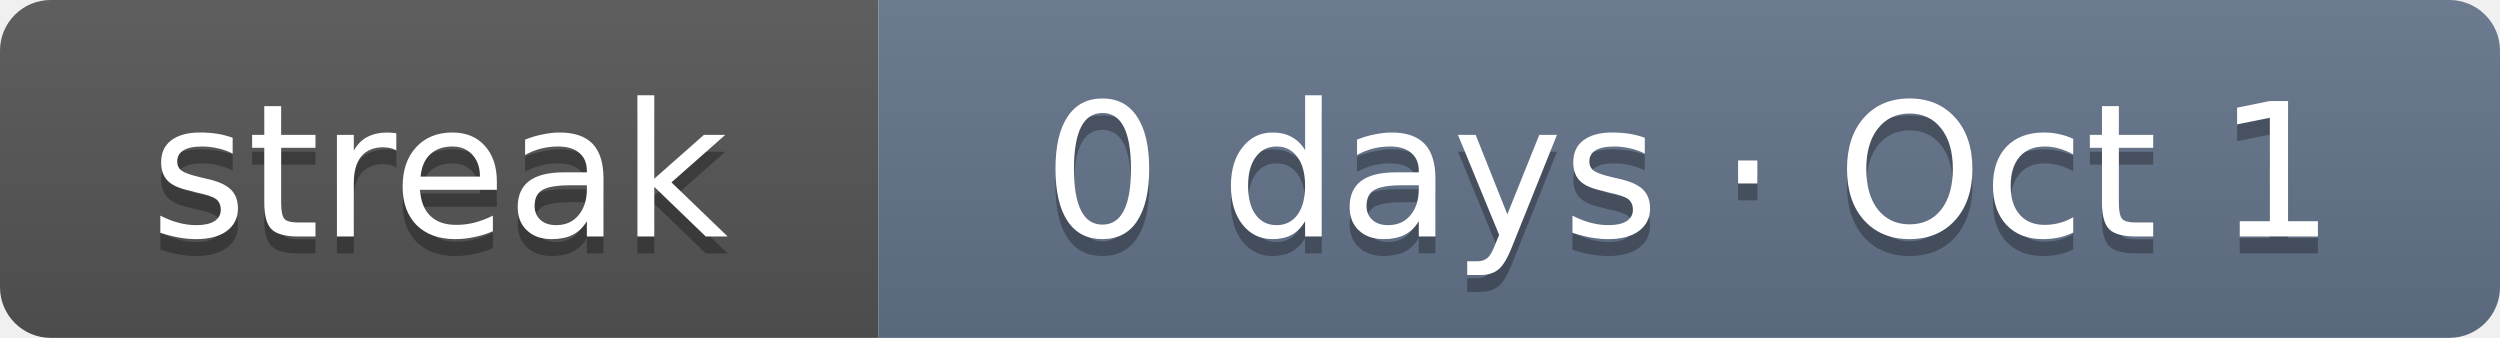
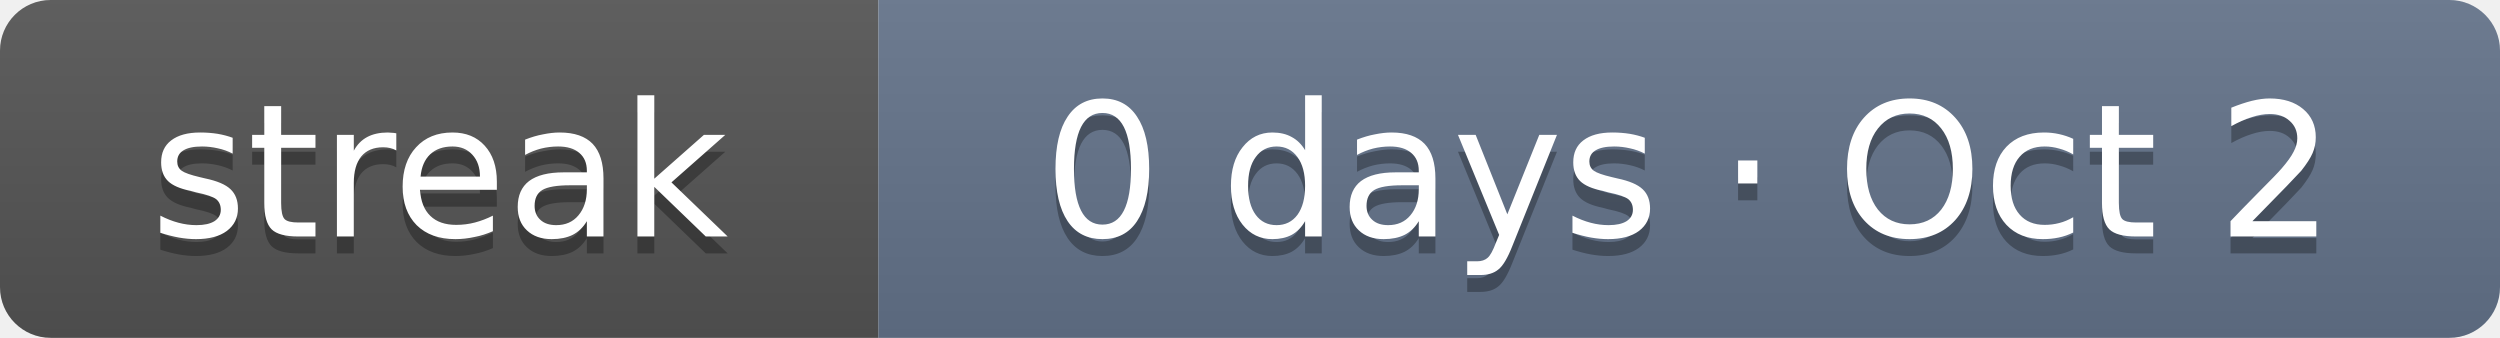
- <svg xmlns="http://www.w3.org/2000/svg" width="148" height="20" role="img" aria-label="Current solving streak: 0 days as of Oct 1">
+ <svg xmlns="http://www.w3.org/2000/svg" width="148" height="20" role="img" aria-label="Current solving streak: 0 days as of Oct 2">
  <linearGradient id="s" x2="0" y2="100%">
    <stop offset="0" stop-color="#bbb" stop-opacity=".1" />
    <stop offset="1" stop-opacity=".1" />
  </linearGradient>
  <clipPath id="r">
    <rect width="148" height="20" rx="3" fill="#fff" />
  </clipPath>
  <g clip-path="url(#r)">
    <rect width="52" height="20" fill="#555" />
    <rect x="52" width="96" height="20" fill="#64748b" />
    <rect width="148" height="20" fill="url(#s)" />
  </g>
  <g fill="#fff" text-anchor="middle" font-family="Verdana,DejaVu Sans,Geneva,sans-serif" font-size="11">
    <text x="26" y="15" fill="#010101" fill-opacity=".3" textLength="32">streak</text>
    <text x="26" y="14" fill="#fff" textLength="32">streak</text>
-     <text x="100" y="15" fill="#010101" fill-opacity=".3" textLength="76">0 days · Oct 1</text>
-     <text x="100" y="14" fill="#fff" textLength="76">0 days · Oct 1</text>
+     <text x="100" y="15" fill="#010101" fill-opacity=".3" textLength="76">0 days · Oct 2</text>
+     <text x="100" y="14" fill="#fff" textLength="76">0 days · Oct 2</text>
  </g>
</svg>
